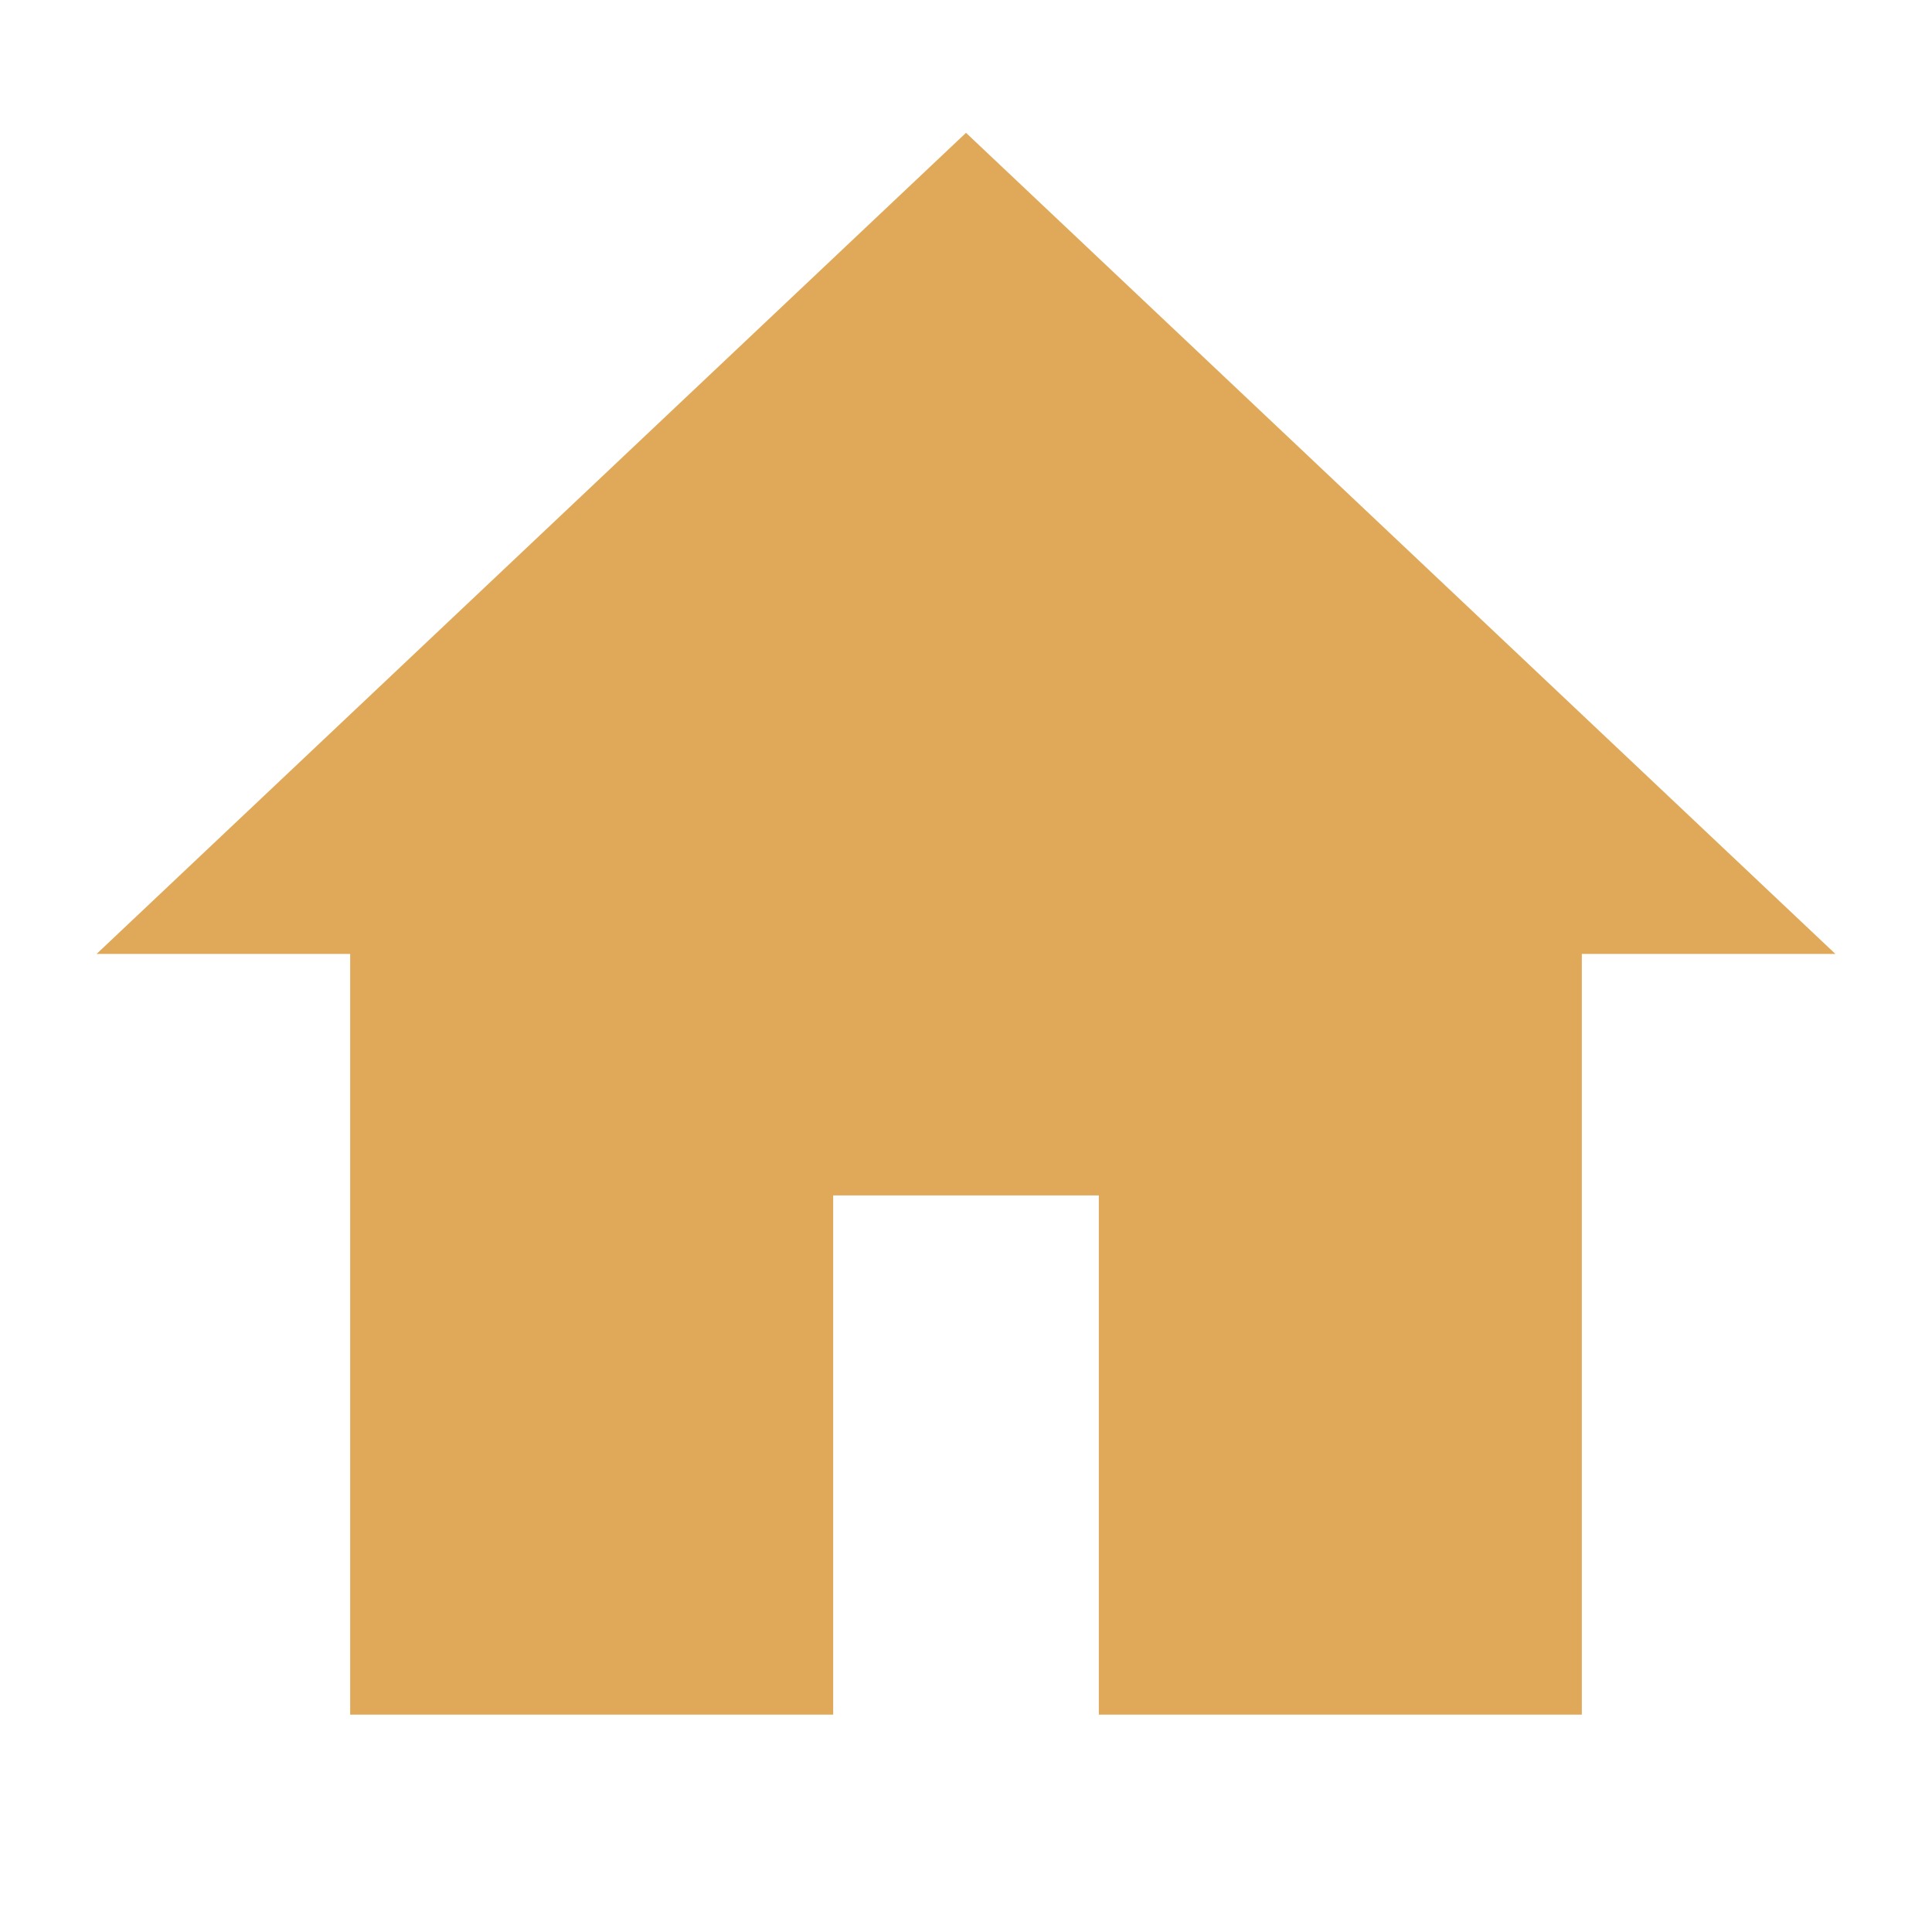
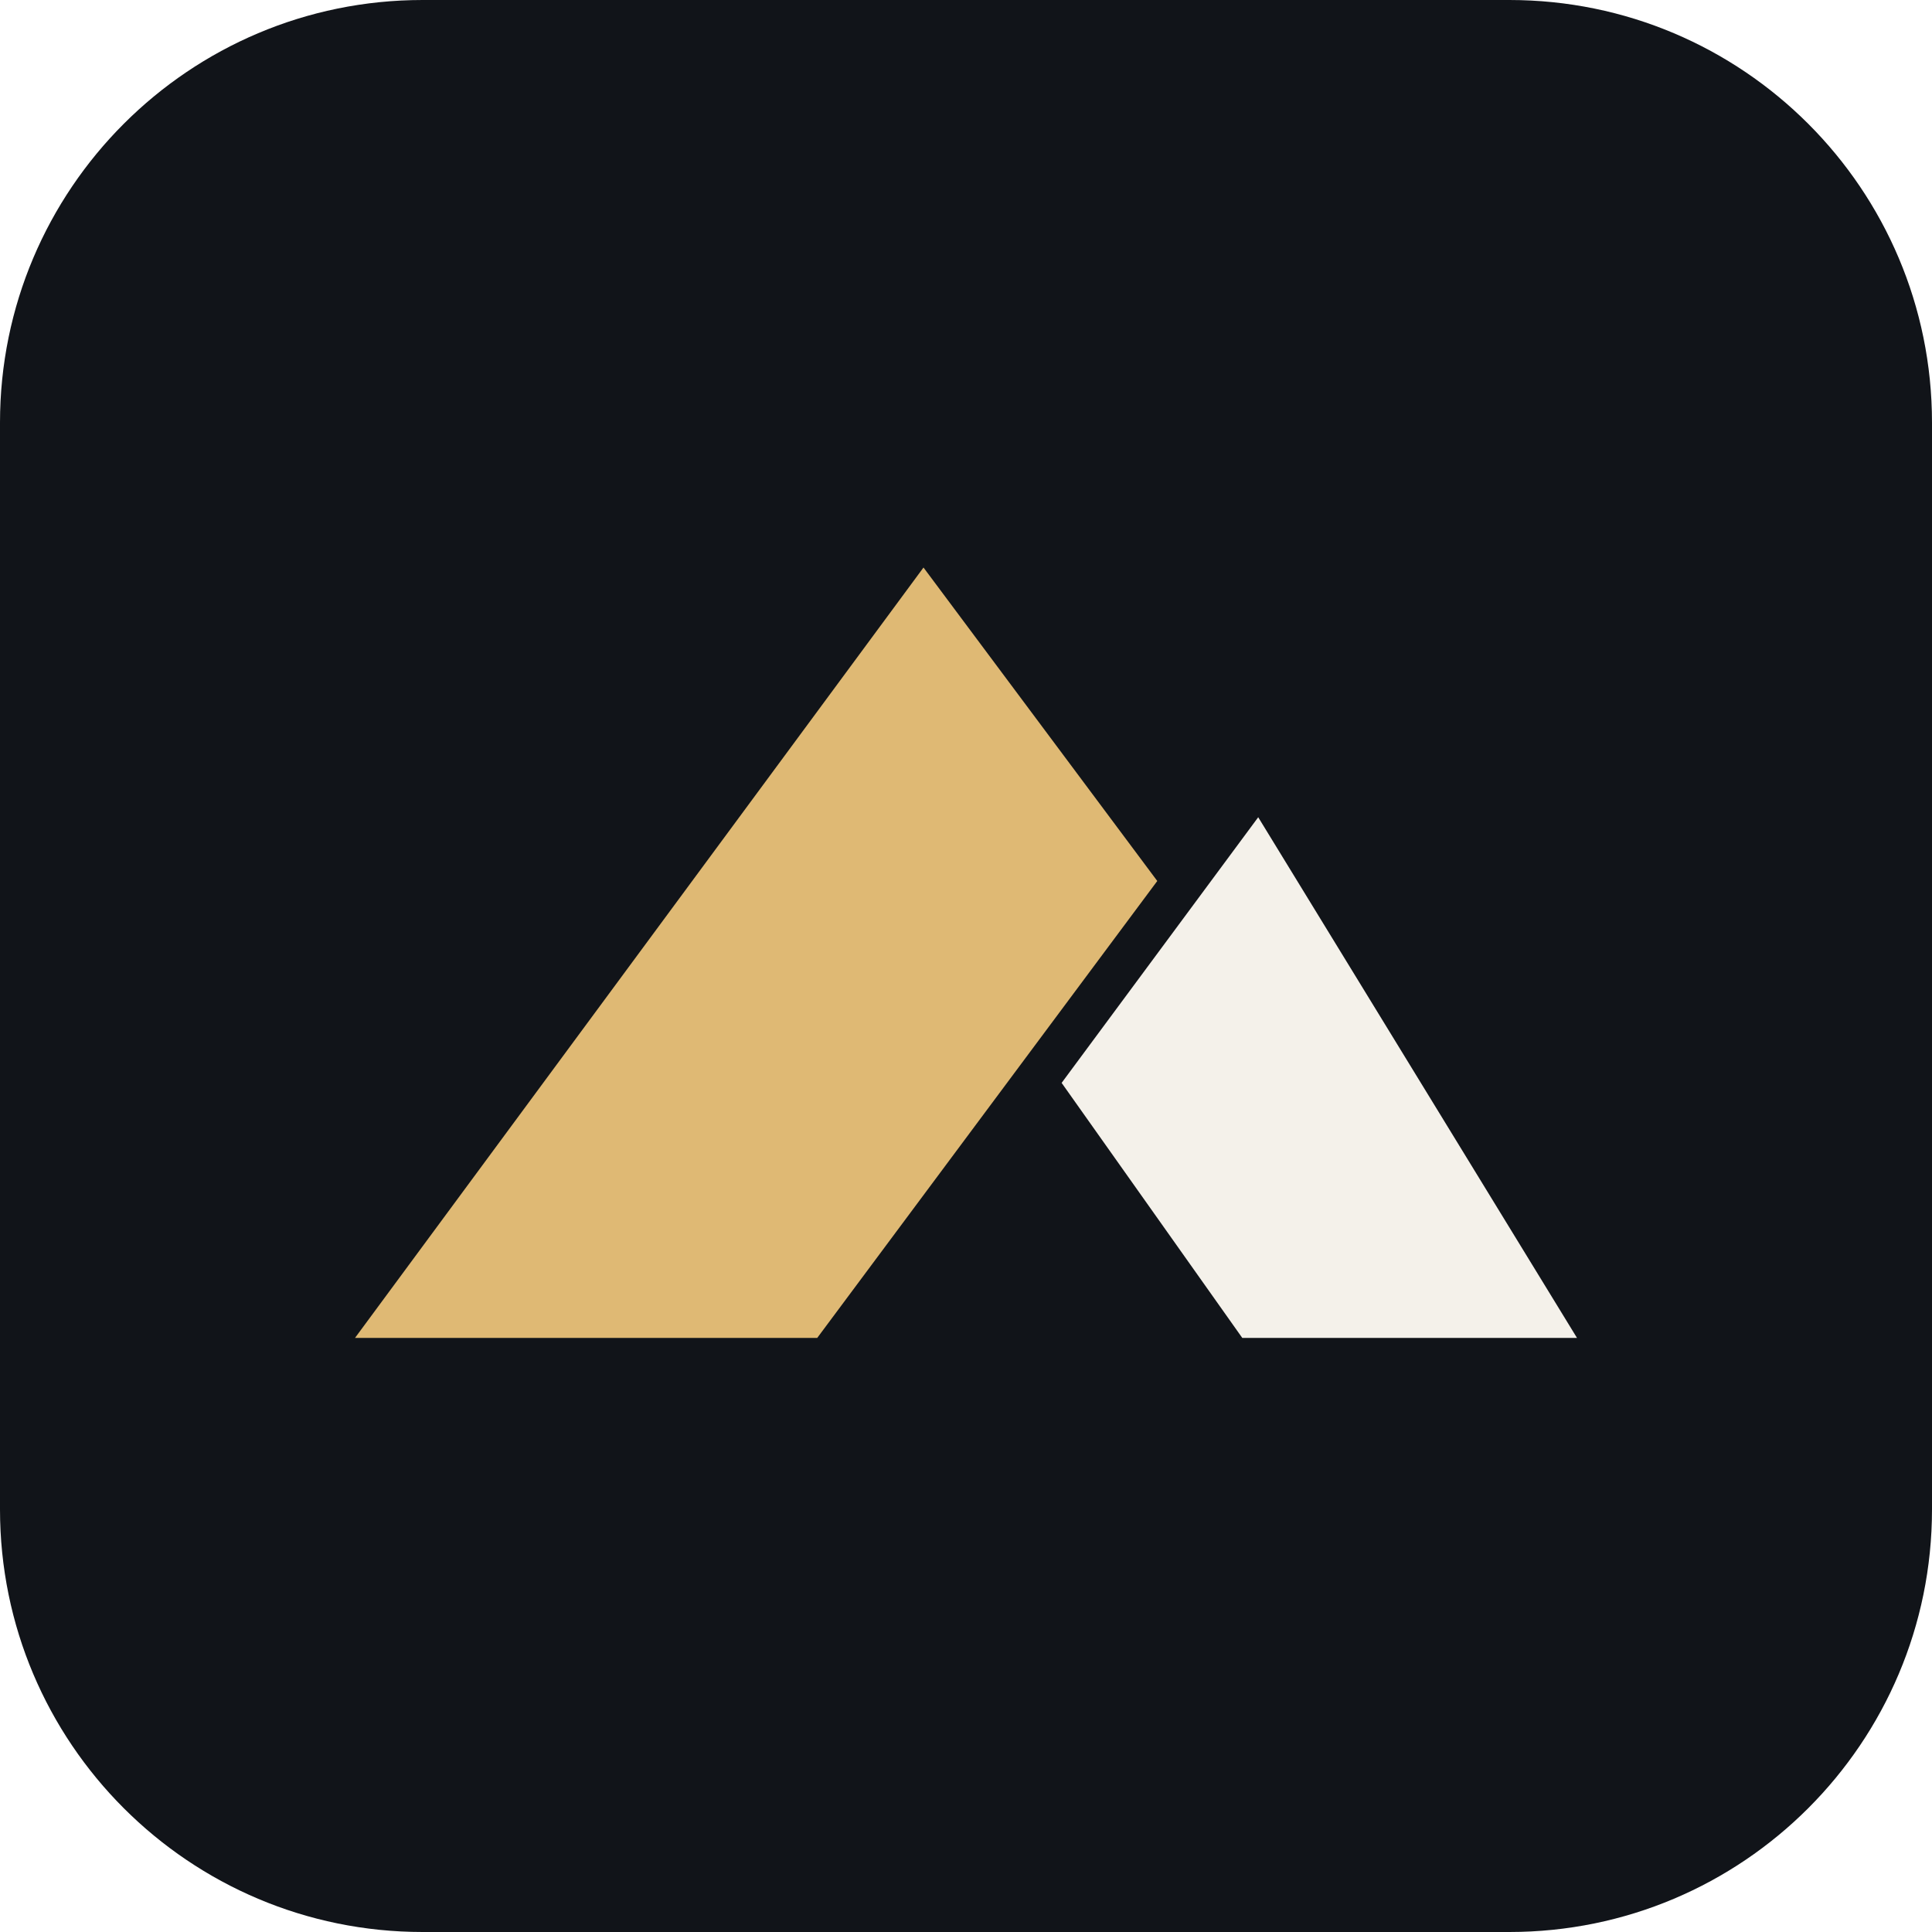
<svg xmlns="http://www.w3.org/2000/svg" viewBox="0 0 32 32" fill="none">
-   <path fill="#e0a95a" d="M16 2.2 1.6 15.8h4.2V28.4h8V19.8h4.4v8.6h8V15.8h4.2L16 2.2z" />
+   <rect width="32" height="32" rx="7" fill="#111419" />
+   <g transform="translate(16 16) scale(0.88) translate(-16 -16)">
+     <path d="M4.5 23L15.2 8.5L19.6 14.4L13.2 23H4.5Z" fill="#DFB974" />
+     <path d="M17.8 18.2L21.5 13.2L27.5 23H21.2L17.8 18.2Z" fill="#F4F1EA" />
+   </g>
</svg>
